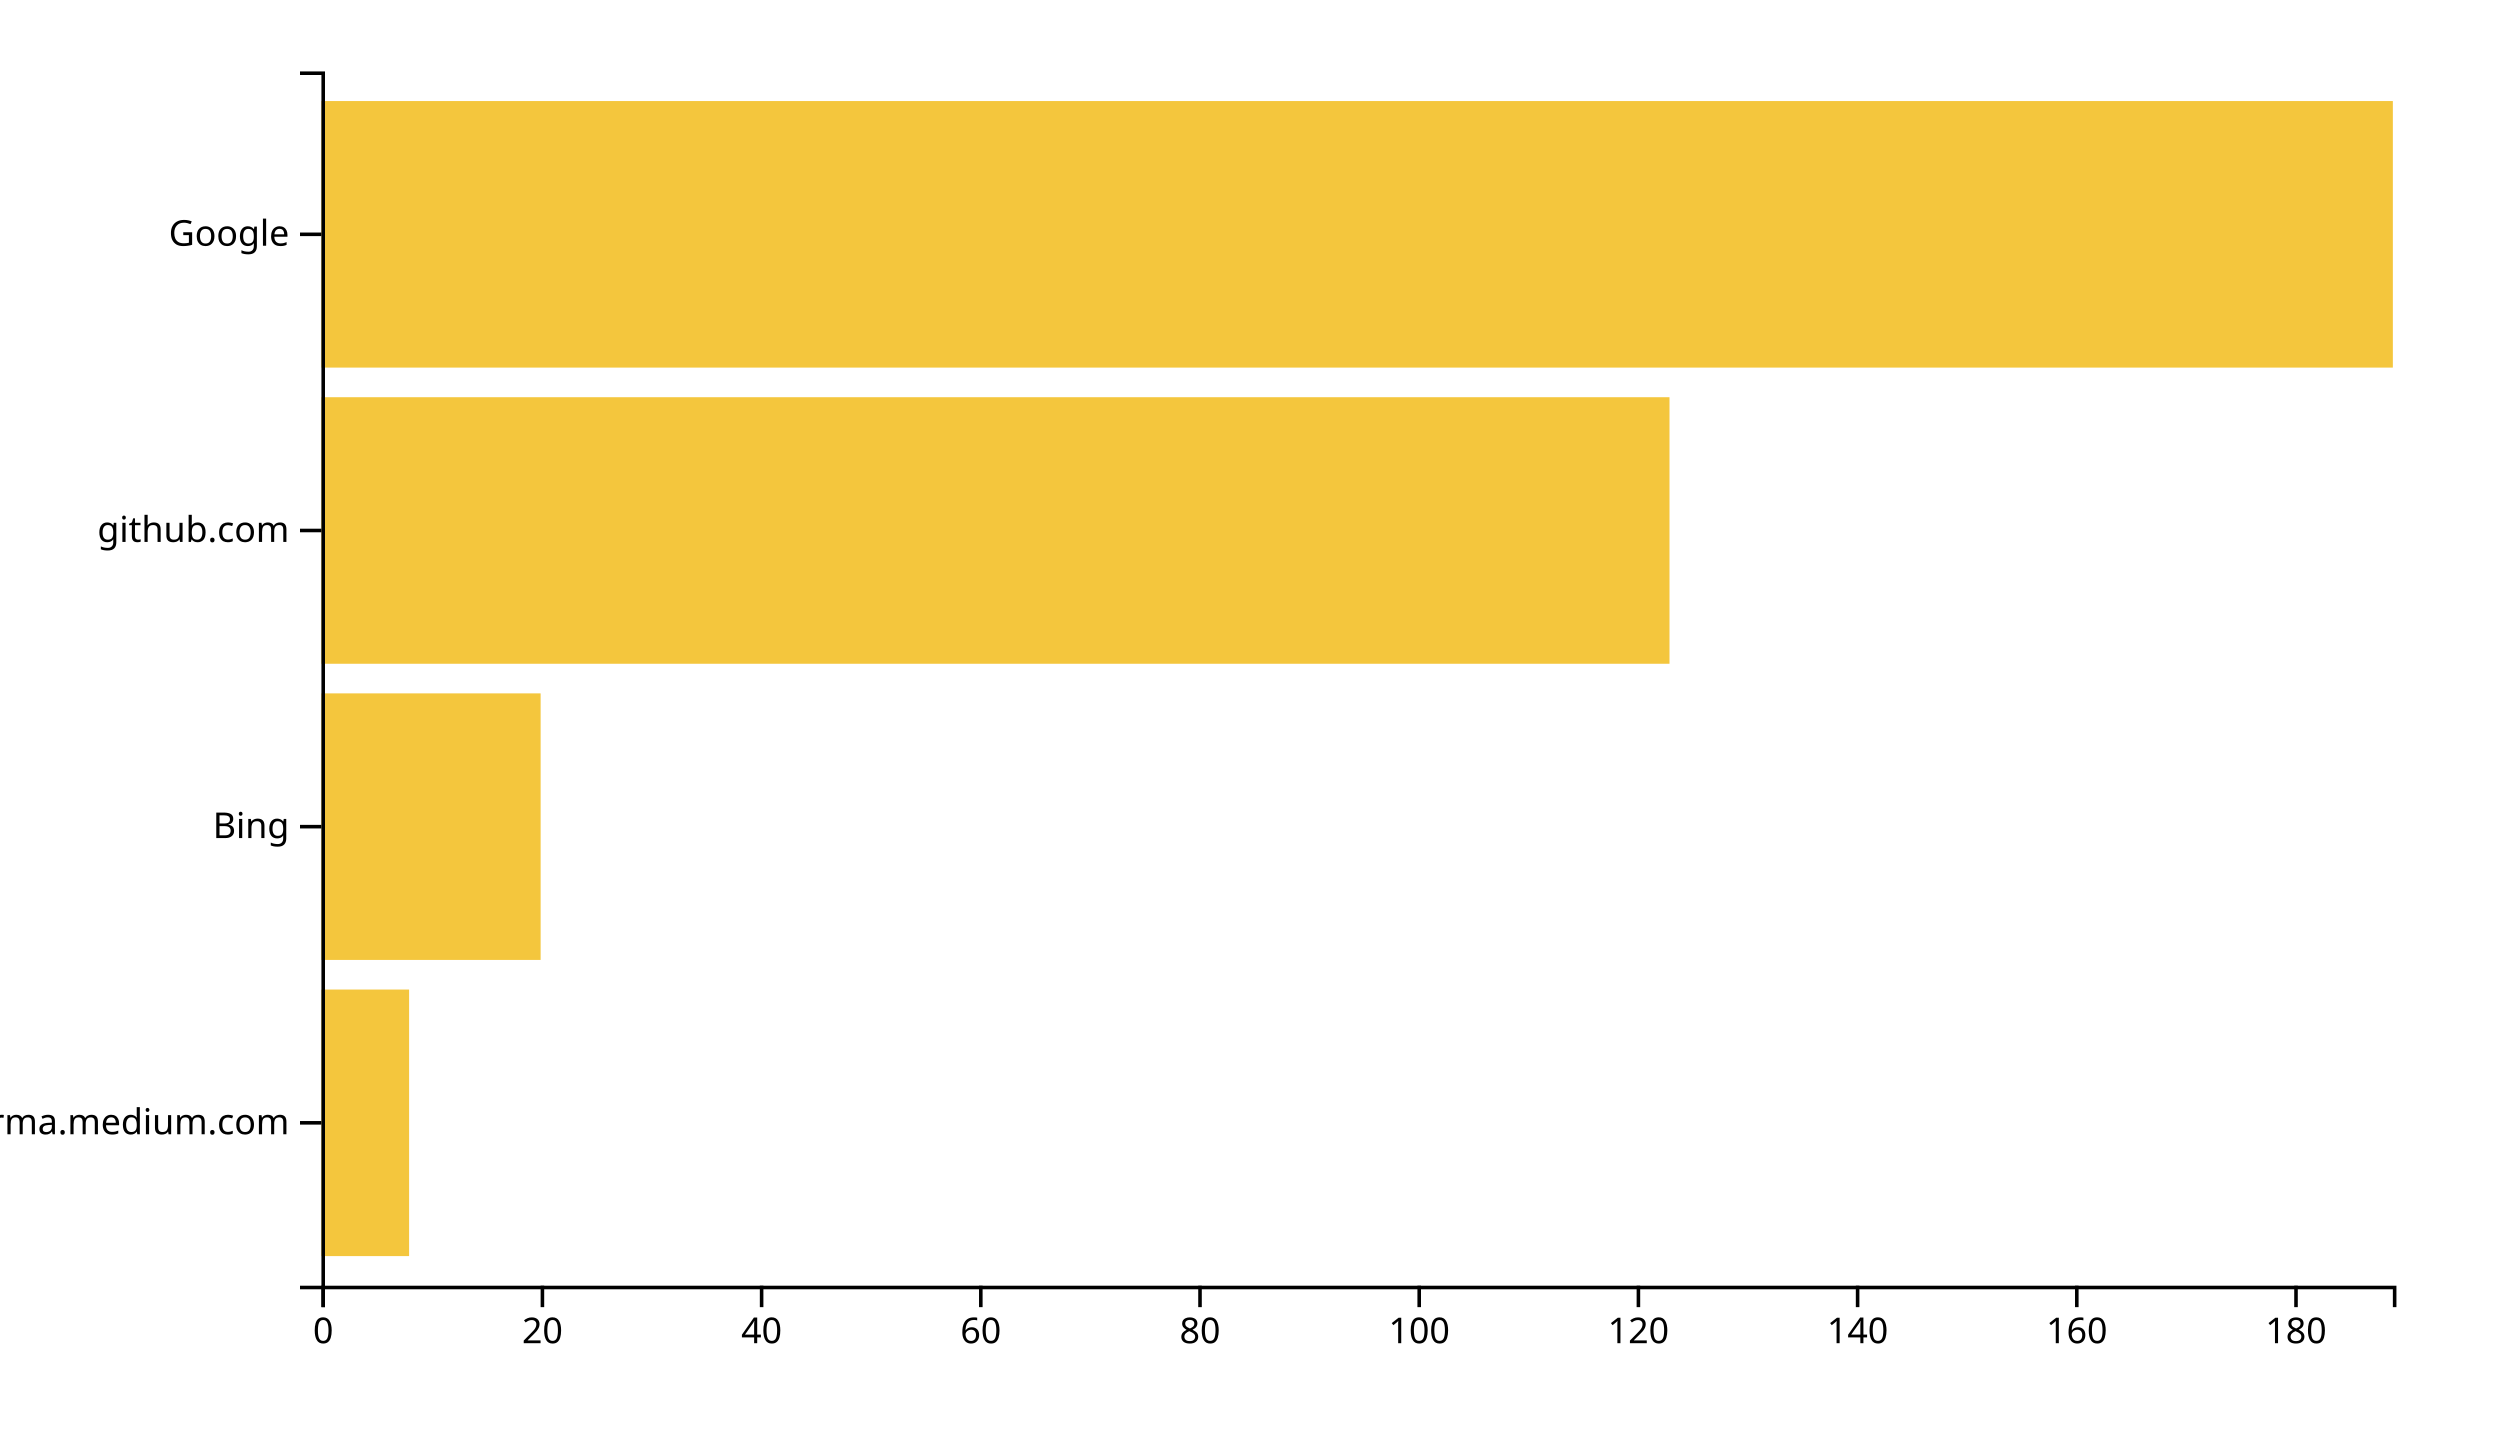
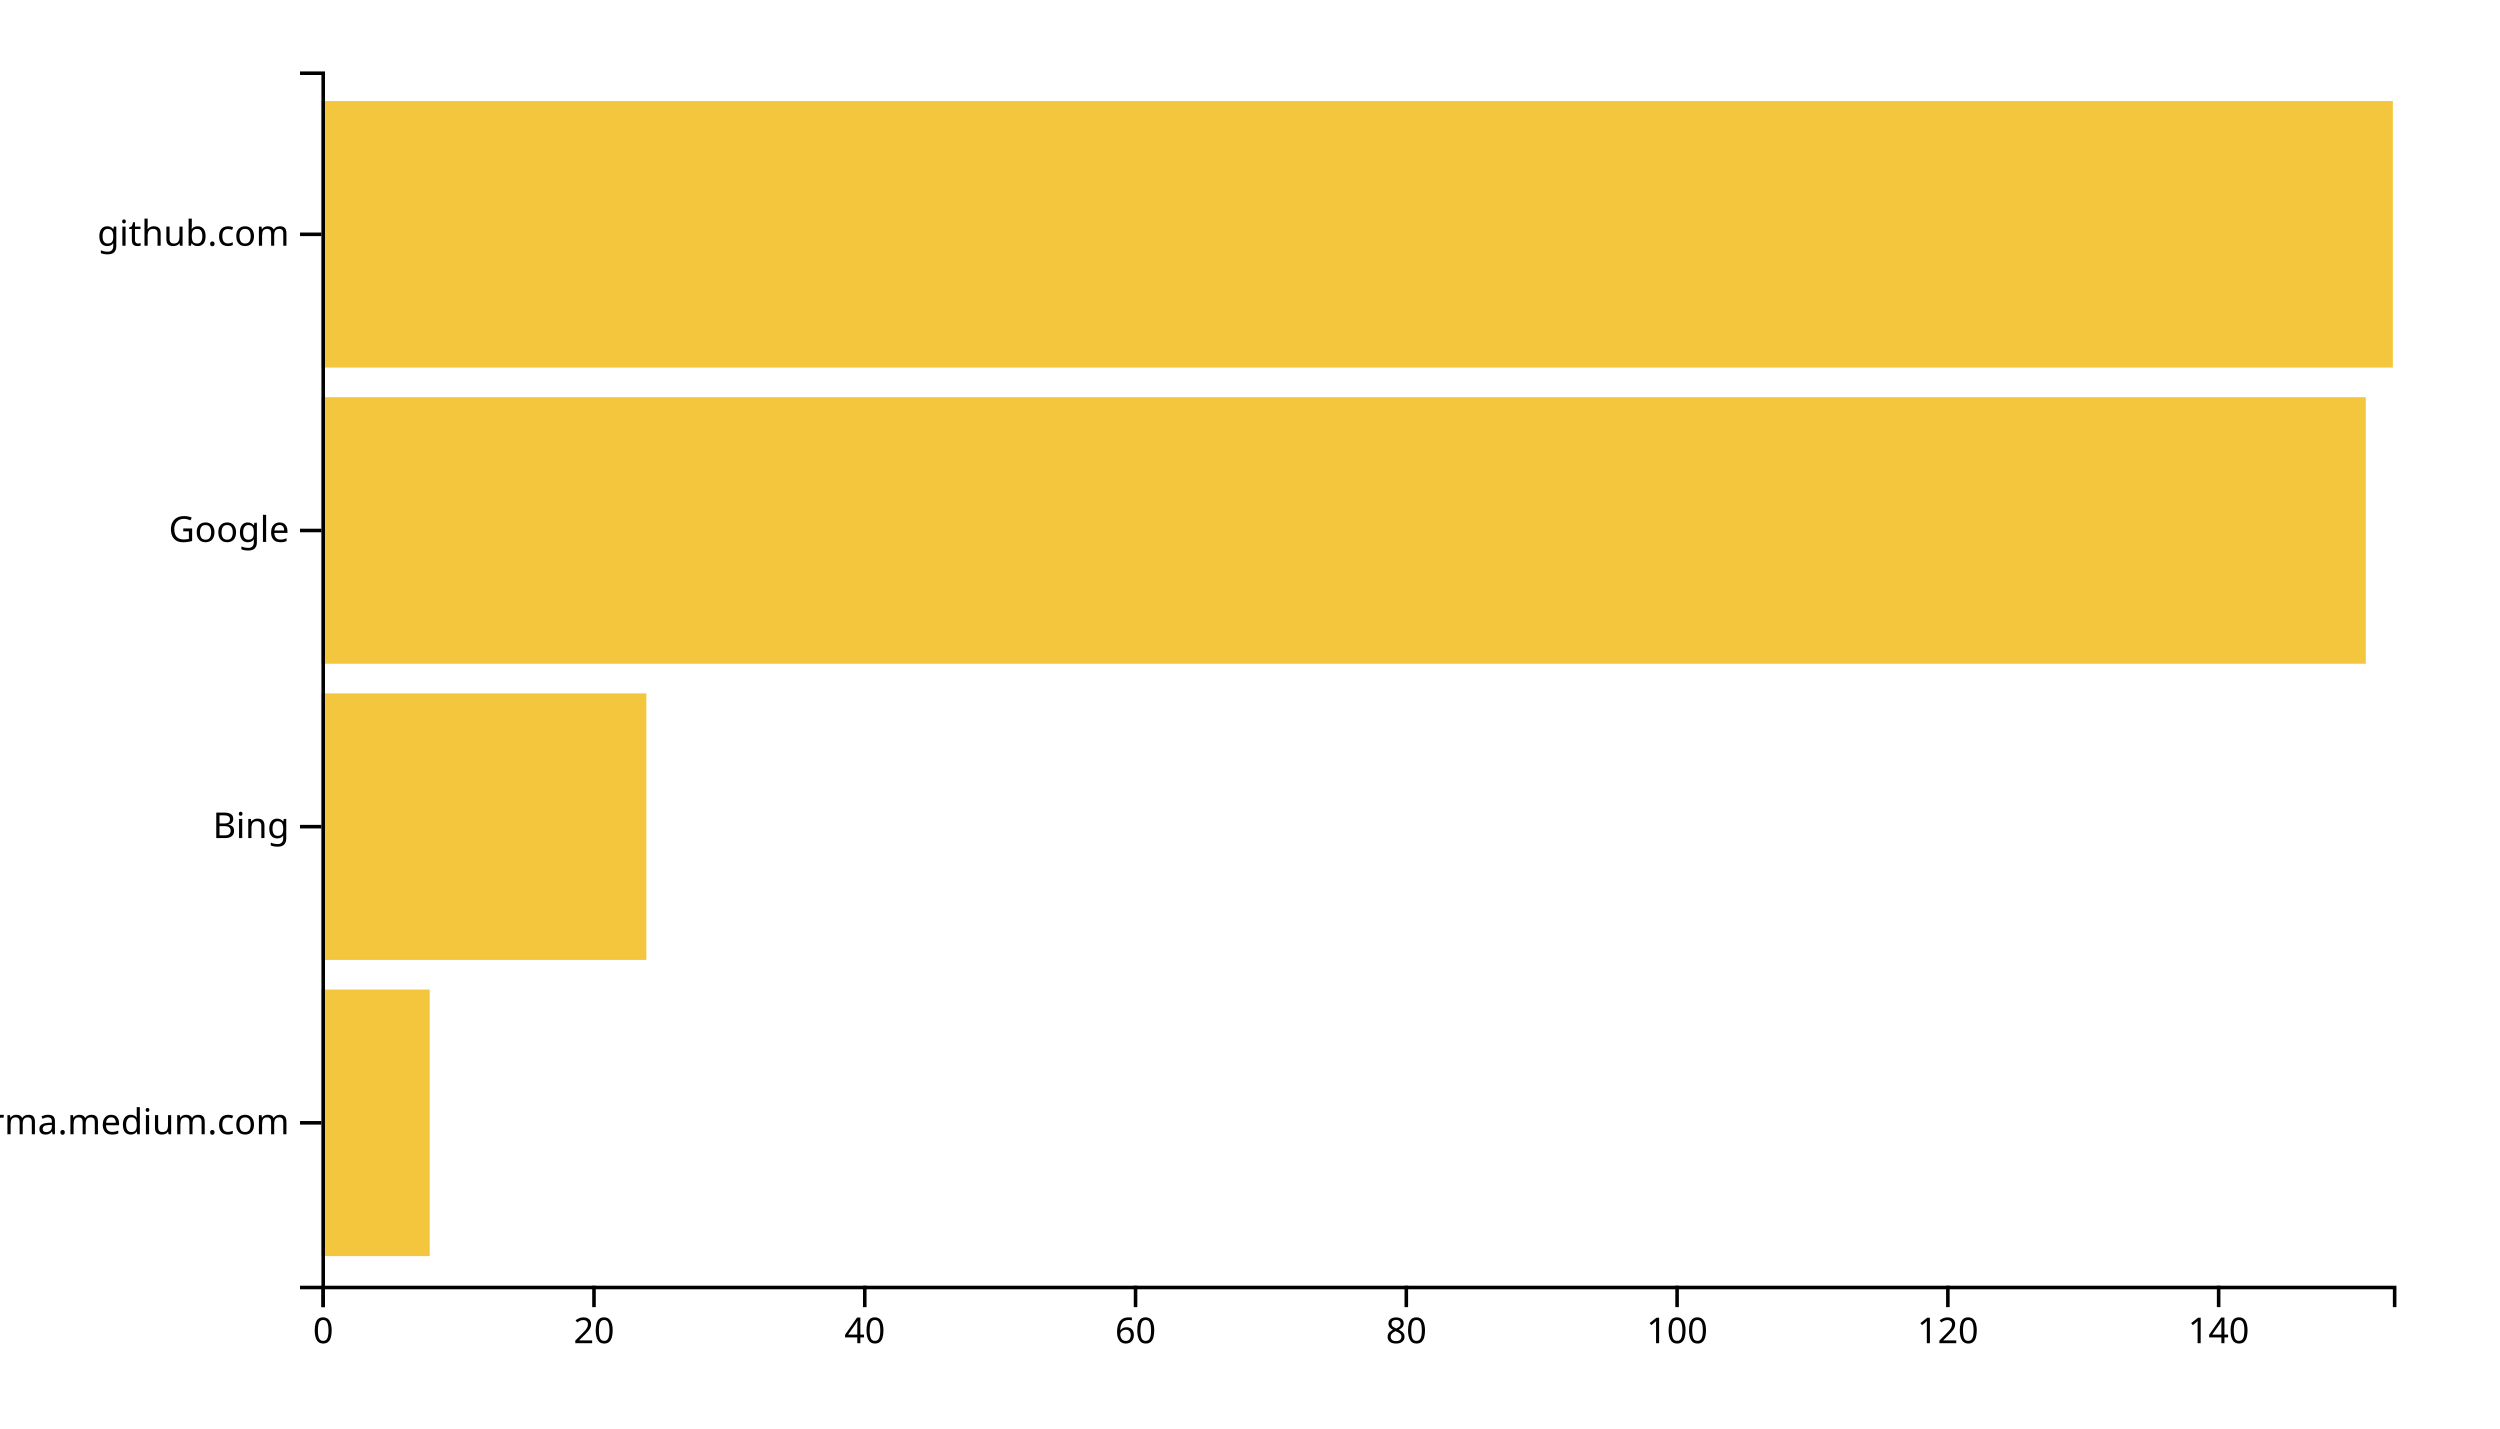
<svg xmlns="http://www.w3.org/2000/svg" width="700" height="400">
  <g transform="translate(90,20)">
-     <rect class="bar" width="24.55" y="257.073" height="74.634" style="fill: #f4c63d; text-anchor: end;" />
-     <rect class="bar" width="61.376" y="174.146" height="74.634" style="fill: #f4c63d; text-anchor: end;" />
-     <rect class="bar" width="377.46" y="91.22" height="74.634" style="fill: #f4c63d; text-anchor: end;" />
+     <rect class="bar" width="30.327" y="257.073" height="74.634" style="fill: #f4c63d; text-anchor: end;" />
+     <rect class="bar" width="90.98" y="174.146" height="74.634" style="fill: #f4c63d; text-anchor: end;" />
+     <rect class="bar" width="572.418" y="91.22" height="74.634" style="fill: #f4c63d; text-anchor: end;" />
    <rect class="bar" width="580" y="8.293" height="74.634" style="fill: #f4c63d; text-anchor: end;" />
    <g transform="translate(0,340)" fill="none" font-size="10" font-family="sans-serif" text-anchor="middle">
      <path class="domain" stroke="currentColor" d="M0.5,6V0.5H580.5V6" />
      <g class="tick" opacity="1" transform="translate(0.5,0)">
        <line stroke="currentColor" y2="6" />
        <text fill="currentColor" y="9" dy="0.71em">0</text>
      </g>
-       <g class="tick" opacity="1" transform="translate(61.87566,0)">
+       <g class="tick" opacity="1" transform="translate(76.31699,0)">
        <line stroke="currentColor" y2="6" />
        <text fill="currentColor" y="9" dy="0.71em">20</text>
      </g>
-       <g class="tick" opacity="1" transform="translate(123.2513,0)">
+       <g class="tick" opacity="1" transform="translate(152.134,0)">
        <line stroke="currentColor" y2="6" />
        <text fill="currentColor" y="9" dy="0.71em">40</text>
      </g>
-       <g class="tick" opacity="1" transform="translate(184.627,0)">
+       <g class="tick" opacity="1" transform="translate(227.951,0)">
        <line stroke="currentColor" y2="6" />
        <text fill="currentColor" y="9" dy="0.71em">60</text>
      </g>
-       <g class="tick" opacity="1" transform="translate(246.0026,0)">
+       <g class="tick" opacity="1" transform="translate(303.768,0)">
        <line stroke="currentColor" y2="6" />
        <text fill="currentColor" y="9" dy="0.71em">80</text>
      </g>
-       <g class="tick" opacity="1" transform="translate(307.3783,0)">
+       <g class="tick" opacity="1" transform="translate(379.585,0)">
        <line stroke="currentColor" y2="6" />
        <text fill="currentColor" y="9" dy="0.71em">100</text>
      </g>
-       <g class="tick" opacity="1" transform="translate(368.754,0)">
+       <g class="tick" opacity="1" transform="translate(455.402,0)">
        <line stroke="currentColor" y2="6" />
        <text fill="currentColor" y="9" dy="0.71em">120</text>
      </g>
-       <g class="tick" opacity="1" transform="translate(430.1296,0)">
+       <g class="tick" opacity="1" transform="translate(531.219,0)">
        <line stroke="currentColor" y2="6" />
        <text fill="currentColor" y="9" dy="0.71em">140</text>
-       </g>
-       <g class="tick" opacity="1" transform="translate(491.5053,0)">
-         <line stroke="currentColor" y2="6" />
-         <text fill="currentColor" y="9" dy="0.71em">160</text>
-       </g>
-       <g class="tick" opacity="1" transform="translate(552.881,0)">
-         <line stroke="currentColor" y2="6" />
-         <text fill="currentColor" y="9" dy="0.71em">180</text>
      </g>
    </g>
    <g fill="none" font-size="10" font-family="sans-serif" text-anchor="end">
      <path class="domain" stroke="currentColor" d="M-6,340.5H0.5V0.5H-6" />
      <g class="tick" opacity="1" transform="translate(0,294.3902)">
        <line stroke="currentColor" x2="-6" />
        <text fill="currentColor" x="-9" dy="0.32em">xgirma.medium.com</text>
      </g>
      <g class="tick" opacity="1" transform="translate(0,211.4634)">
        <line stroke="currentColor" x2="-6" />
        <text fill="currentColor" x="-9" dy="0.32em">Bing</text>
      </g>
      <g class="tick" opacity="1" transform="translate(0,128.5366)">
        <line stroke="currentColor" x2="-6" />
-         <text fill="currentColor" x="-9" dy="0.32em">github.com</text>
+         <text fill="currentColor" x="-9" dy="0.32em">Google</text>
      </g>
      <g class="tick" opacity="1" transform="translate(0,45.60976)">
        <line stroke="currentColor" x2="-6" />
-         <text fill="currentColor" x="-9" dy="0.32em">Google</text>
+         <text fill="currentColor" x="-9" dy="0.32em">github.com</text>
      </g>
    </g>
  </g>
</svg>
